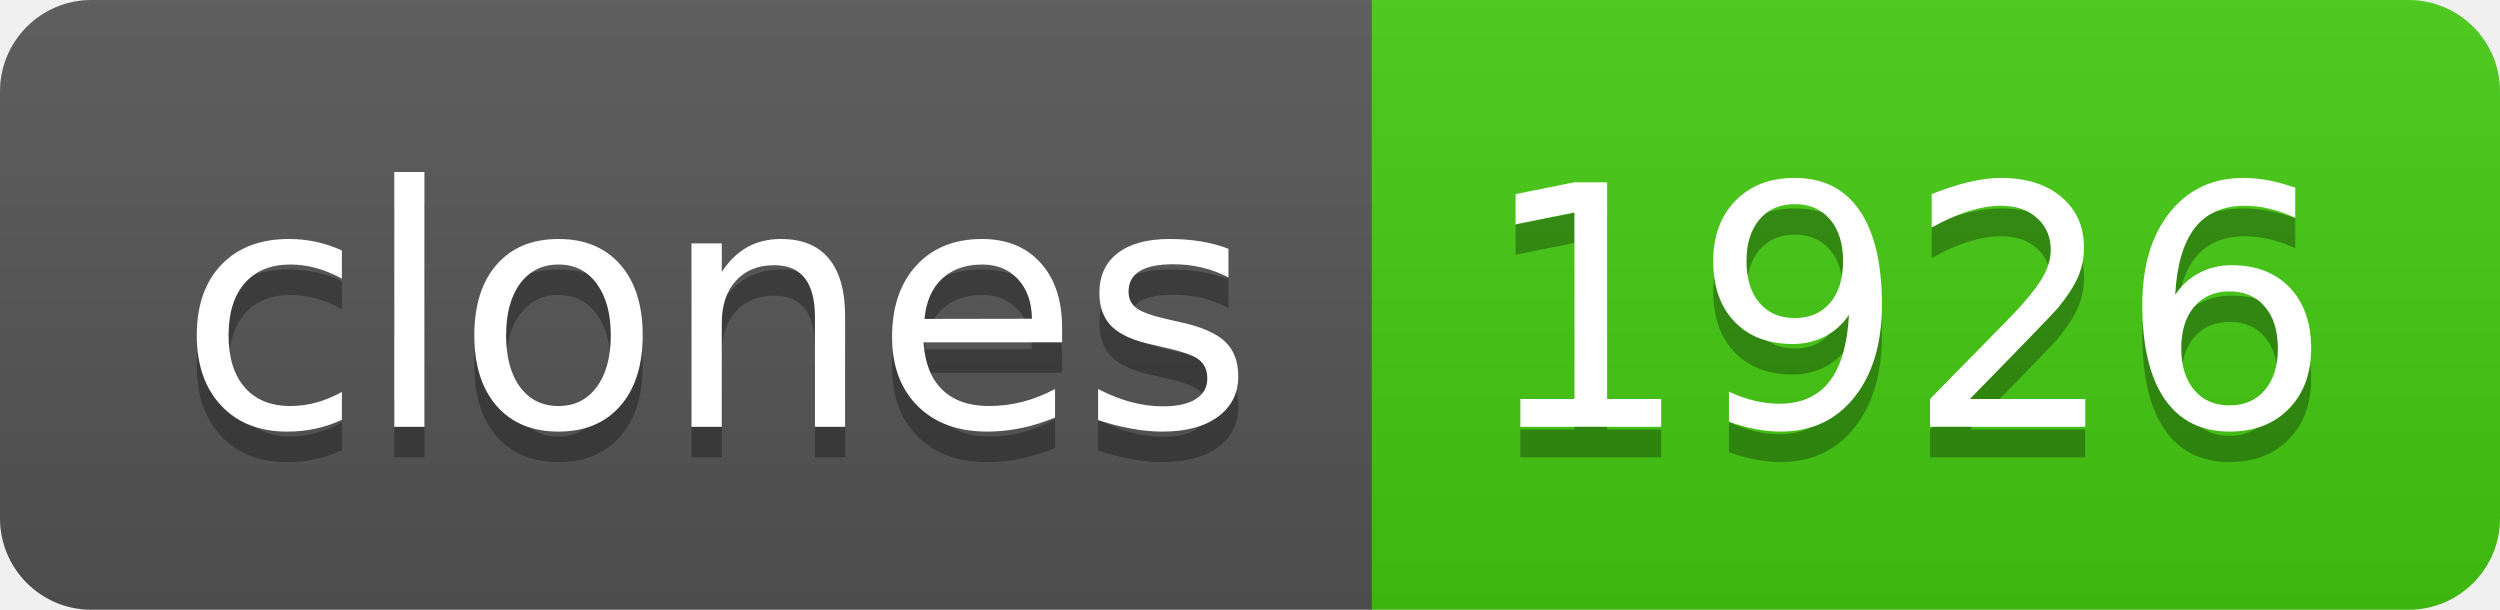
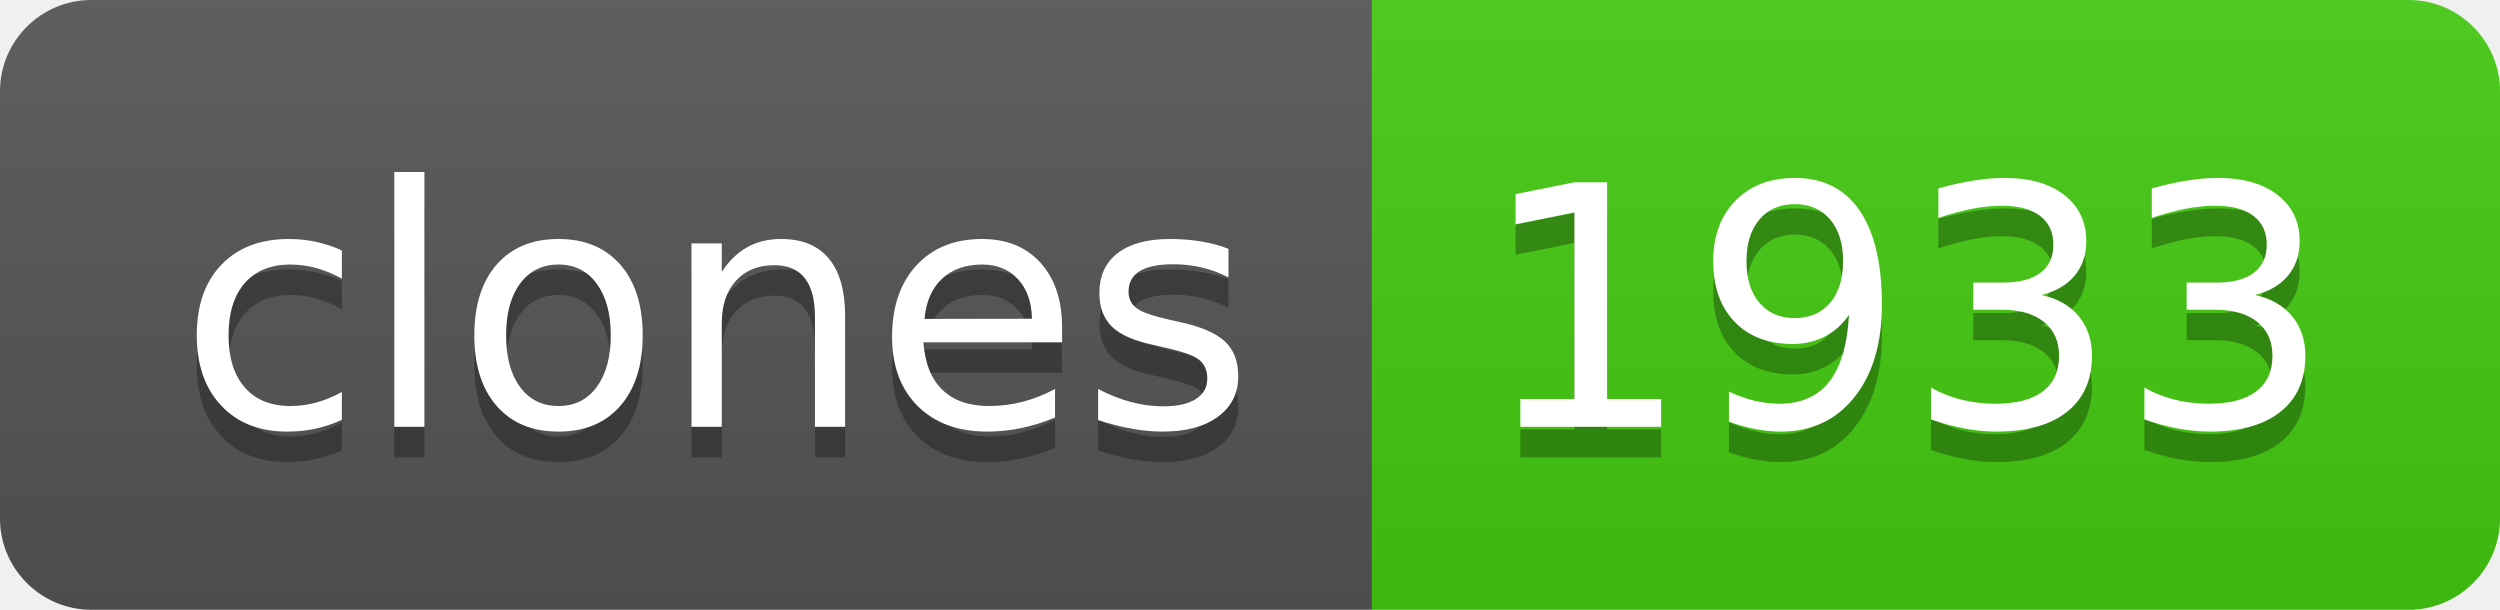
- <svg xmlns="http://www.w3.org/2000/svg" width="82" height="20" role="img" aria-label="clones: 1926">
+ <svg xmlns="http://www.w3.org/2000/svg" width="82" height="20" role="img" aria-label="clones: 1933">
  <linearGradient id="s" x2="0" y2="100%">
    <stop offset="0" stop-color="#bbb" stop-opacity=".1" />
    <stop offset="1" stop-opacity=".1" />
  </linearGradient>
  <clipPath id="r">
    <rect width="82" height="20" rx="3" fill="#fff" />
  </clipPath>
  <g clip-path="url(#r)">
    <rect width="45" height="20" fill="#555" />
    <rect x="45" width="37" height="20" fill="#4c1" />
    <rect width="82" height="20" fill="url(#s)" />
  </g>
  <g fill="#fff" text-anchor="middle" font-family="Verdana,Geneva,DejaVu Sans,sans-serif" text-rendering="geometricPrecision" font-size="110">
    <text aria-hidden="true" x="235" y="150" fill="#010101" fill-opacity=".3" transform="scale(.1)" textLength="350">clones</text>
    <text x="235" y="140" transform="scale(.1)" fill="#fff" textLength="350">clones</text>
-     <text aria-hidden="true" x="625" y="150" fill="#010101" fill-opacity=".3" transform="scale(.1)" textLength="270">1926</text>
-     <text x="625" y="140" transform="scale(.1)" fill="#fff" textLength="270">1926</text>
+     <text aria-hidden="true" x="625" y="150" fill="#010101" fill-opacity=".3" transform="scale(.1)" textLength="270">1933</text>
+     <text x="625" y="140" transform="scale(.1)" fill="#fff" textLength="270">1933</text>
  </g>
</svg>
